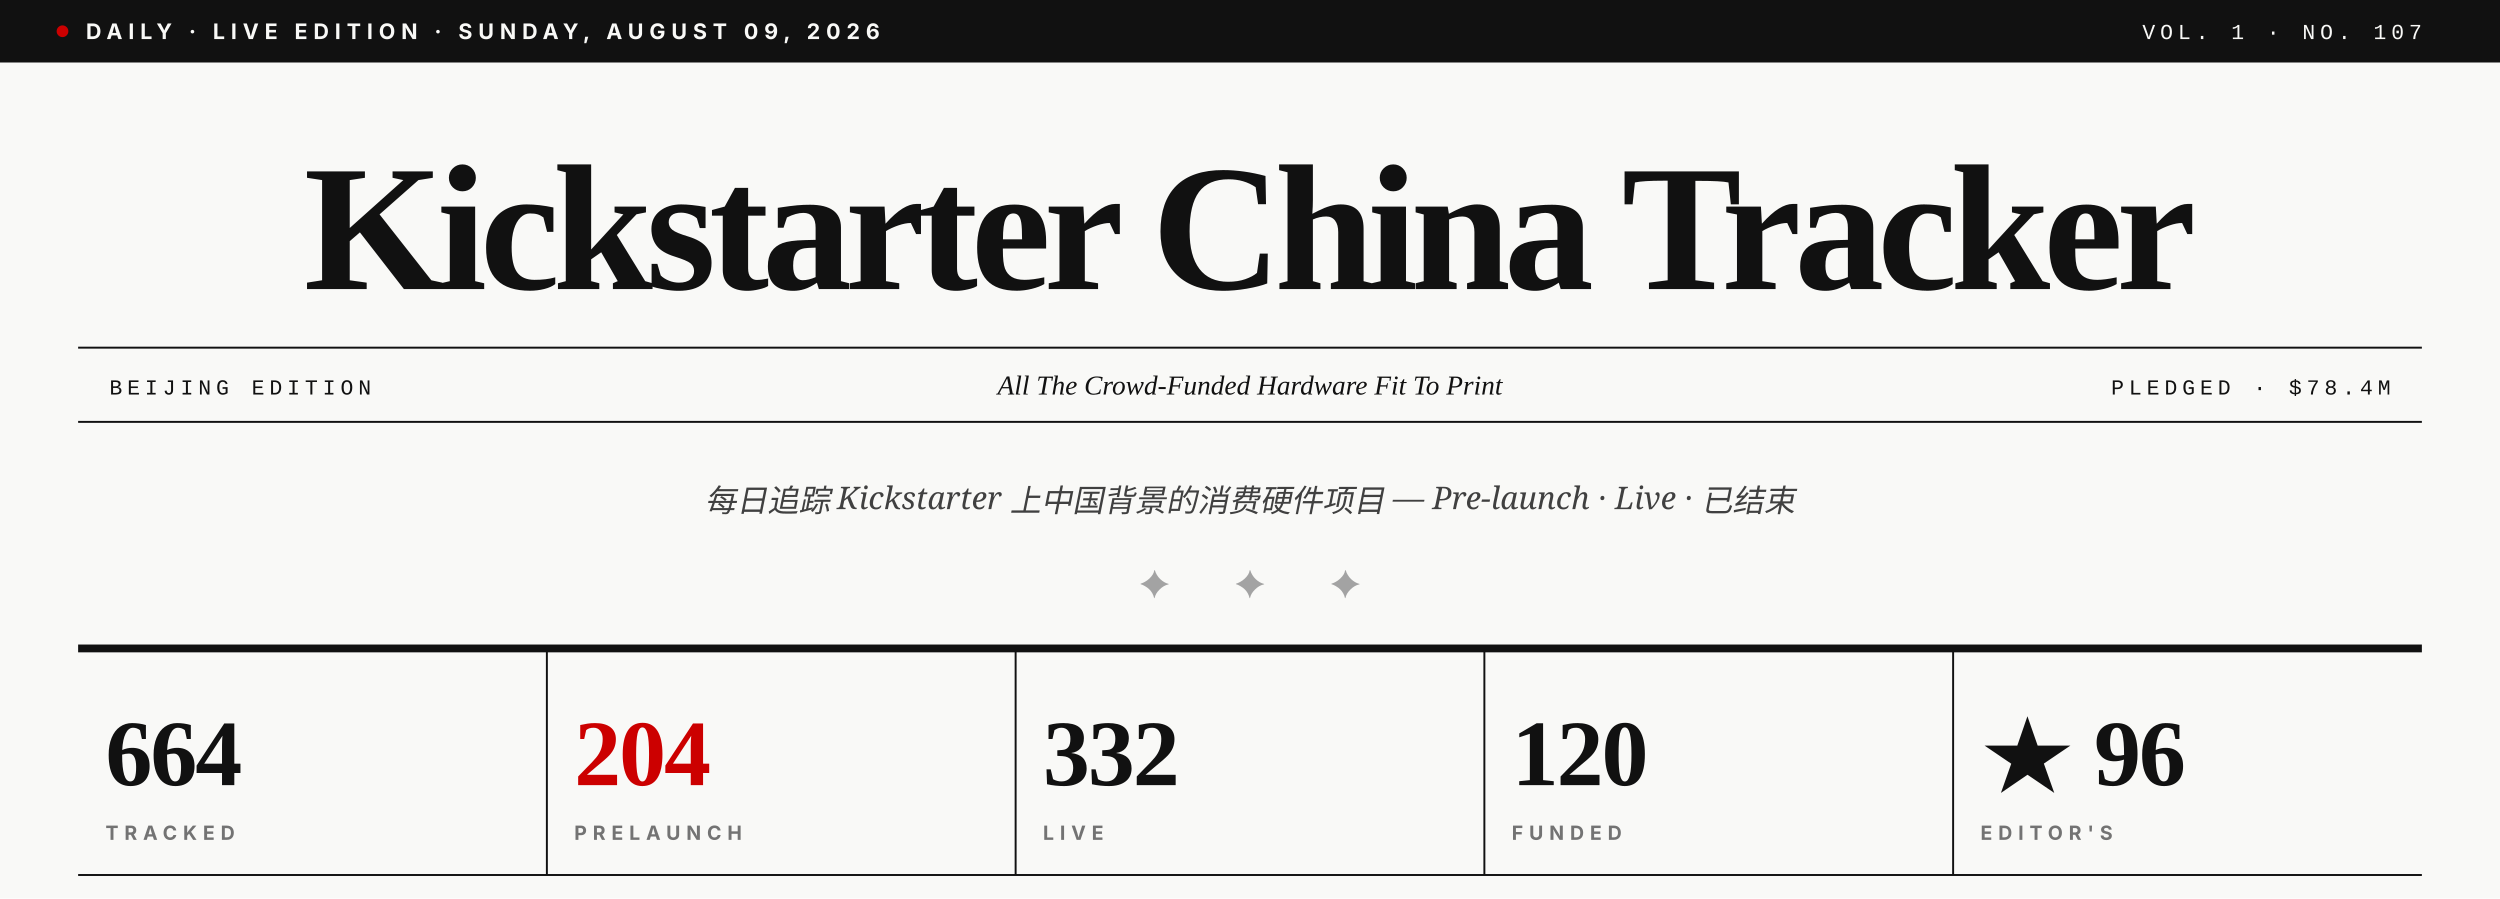
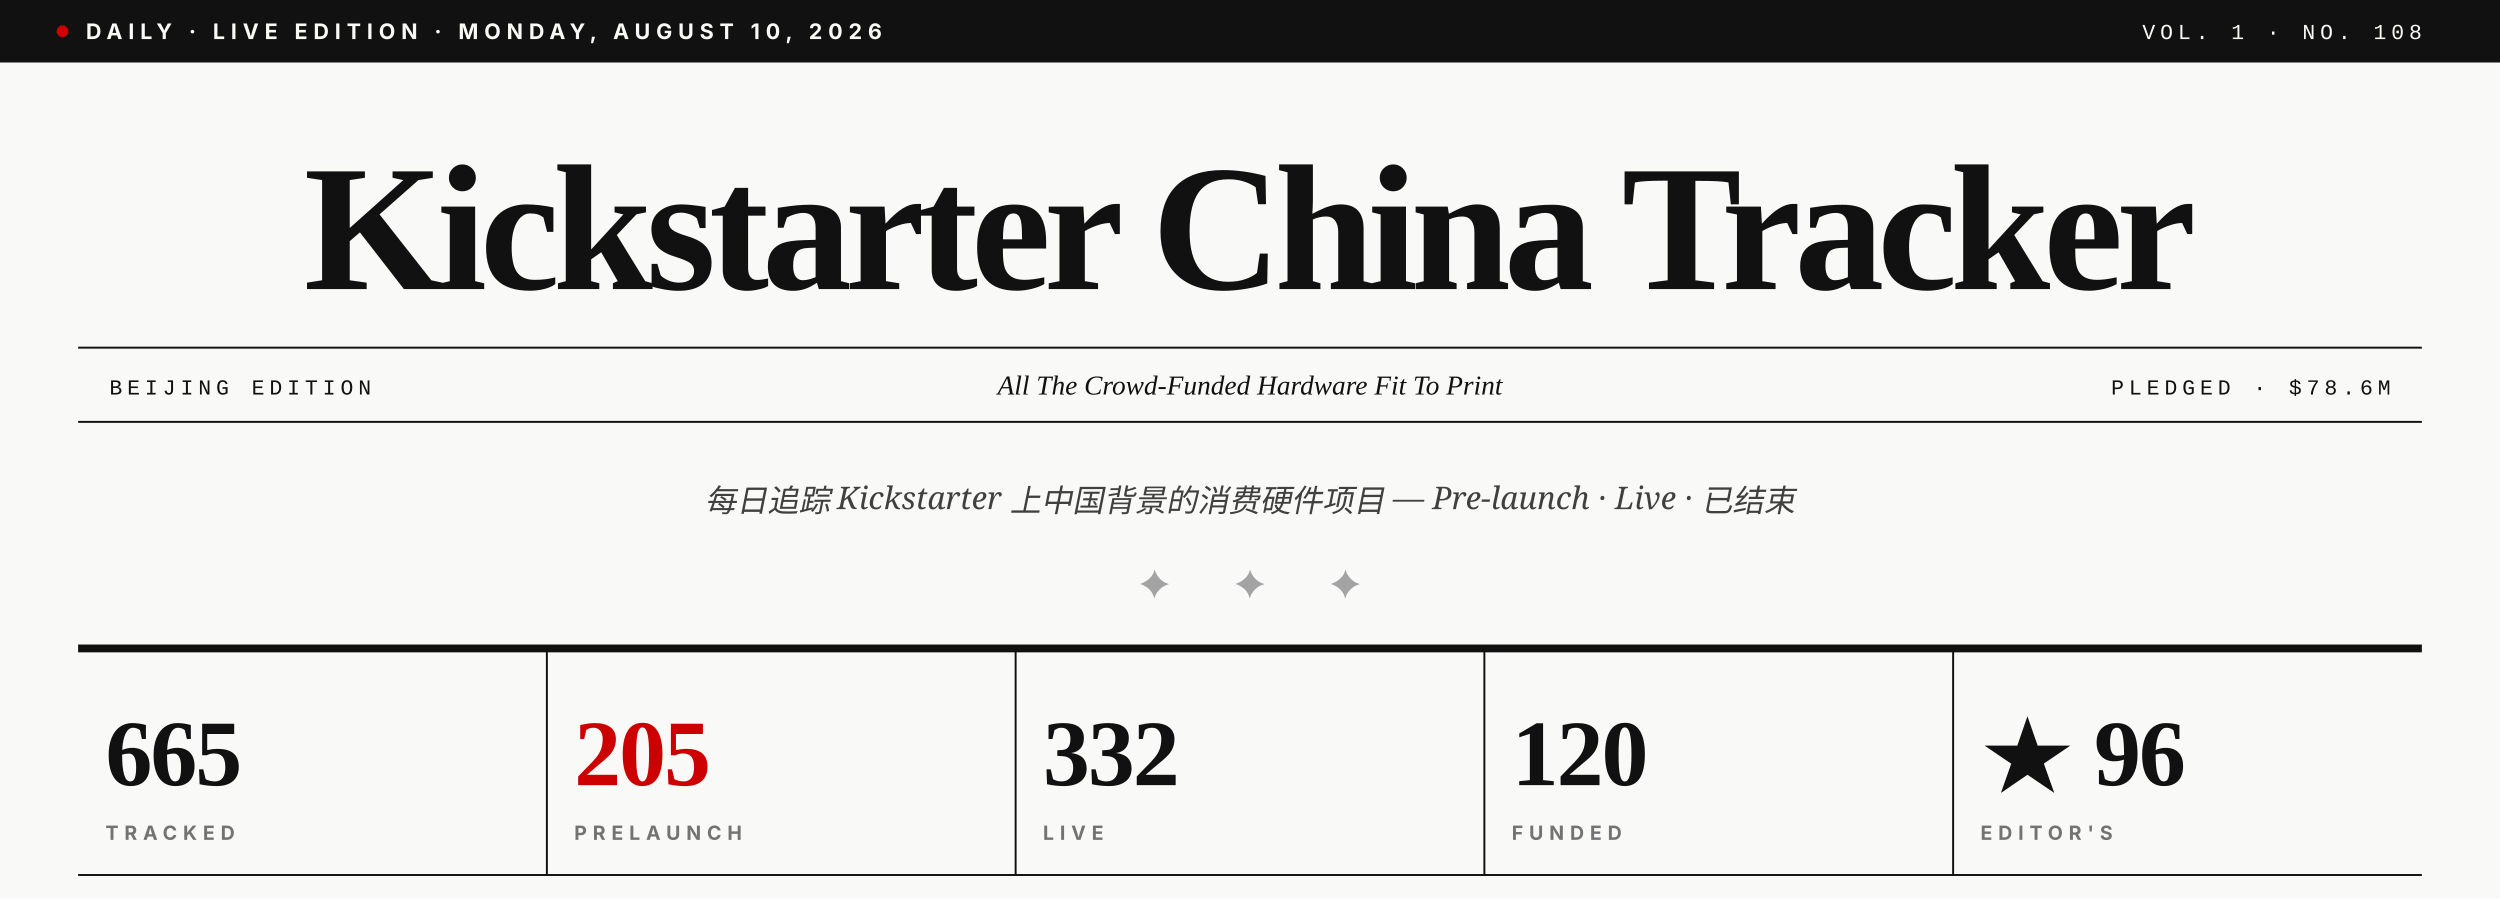
- <svg xmlns="http://www.w3.org/2000/svg" viewBox="0 0 1280 460" role="img" aria-label="Kickstarter China Tracker · Vol. 1 · No. 107">
+ <svg xmlns="http://www.w3.org/2000/svg" viewBox="0 0 1280 460" role="img" aria-label="Kickstarter China Tracker · Vol. 1 · No. 108">
  <rect width="1280" height="460" fill="#F9F9F7" />
  <rect x="0" y="0" width="1280" height="32" fill="#111111" />
  <circle cx="32" cy="16" r="3" fill="#CC0000" />
-   <text x="44" y="20" font-family="Inter, Helvetica, sans-serif" font-size="11" font-weight="700" fill="#F9F9F7" letter-spacing="3">DAILY · LIVE EDITION · SUNDAY, AUGUST 09, 2026</text>
-   <text x="1240" y="20" text-anchor="end" font-family="JetBrains Mono, Courier New, monospace" font-size="11" font-weight="500" fill="#F9F9F7" letter-spacing="2.5">VOL. 1 · NO. 107</text>
+   <text x="44" y="20" font-family="Inter, Helvetica, sans-serif" font-size="11" font-weight="700" fill="#F9F9F7" letter-spacing="3">DAILY · LIVE EDITION · MONDAY, AUGUST 10, 2026</text>
+   <text x="1240" y="20" text-anchor="end" font-family="JetBrains Mono, Courier New, monospace" font-size="11" font-weight="500" fill="#F9F9F7" letter-spacing="2.5">VOL. 1 · NO. 108</text>
  <text x="640" y="148" text-anchor="middle" font-family="Playfair Display, Times New Roman, serif" font-size="92" font-weight="900" fill="#111111" letter-spacing="-3.5">Kickstarter China Tracker</text>
  <line x1="40" y1="178" x2="1240" y2="178" stroke="#111111" stroke-width="1" />
  <line x1="40" y1="216" x2="1240" y2="216" stroke="#111111" stroke-width="1" />
  <text x="56" y="202" font-family="JetBrains Mono, Courier New, monospace" font-size="11" font-weight="500" fill="#111111" letter-spacing="2.5">BEIJING EDITION</text>
  <text x="640" y="202" text-anchor="middle" font-family="Playfair Display, Times New Roman, serif" font-size="14" font-style="italic" fill="#111111">All The Crowd-Funded Hardware Fit To Print</text>
-   <text x="1224" y="202" text-anchor="end" font-family="JetBrains Mono, Courier New, monospace" font-size="11" font-weight="500" fill="#111111" letter-spacing="2.5">PLEDGED · $78.4M</text>
+   <text x="1224" y="202" text-anchor="end" font-family="JetBrains Mono, Courier New, monospace" font-size="11" font-weight="500" fill="#111111" letter-spacing="2.5">PLEDGED · $78.6M</text>
  <text x="640" y="262" text-anchor="middle" font-family="Lora, Georgia, serif" font-size="16" font-style="italic" fill="#404040">每日追踪 Kickstarter 上中国背景的消费硬件项目 — Pre-launch · Live · 已结束</text>
  <text x="640" y="306" text-anchor="middle" font-family="Playfair Display, Times New Roman, serif" font-size="20" fill="#A3A3A3" letter-spacing="14">✦  ✦  ✦</text>
  <line x1="40" y1="332" x2="1240" y2="332" stroke="#111111" stroke-width="4" />
-   <text x="54" y="402" font-family="Playfair Display, Times New Roman, serif" font-size="48" font-weight="900" fill="#111111" letter-spacing="-1">664</text>
+   <text x="54" y="402" font-family="Playfair Display, Times New Roman, serif" font-size="48" font-weight="900" fill="#111111" letter-spacing="-1">665</text>
  <text x="54" y="430" font-family="Inter, Helvetica, sans-serif" font-size="10" font-weight="700" fill="#737373" letter-spacing="3">TRACKED</text>
  <line x1="280" y1="332" x2="280" y2="448" stroke="#111111" stroke-width="1" />
-   <text x="294" y="402" font-family="Playfair Display, Times New Roman, serif" font-size="48" font-weight="900" fill="#CC0000" letter-spacing="-1">204</text>
+   <text x="294" y="402" font-family="Playfair Display, Times New Roman, serif" font-size="48" font-weight="900" fill="#CC0000" letter-spacing="-1">205</text>
  <text x="294" y="430" font-family="Inter, Helvetica, sans-serif" font-size="10" font-weight="700" fill="#737373" letter-spacing="3">PRELAUNCH</text>
  <line x1="520" y1="332" x2="520" y2="448" stroke="#111111" stroke-width="1" />
  <text x="534" y="402" font-family="Playfair Display, Times New Roman, serif" font-size="48" font-weight="900" fill="#111111" letter-spacing="-1">332</text>
  <text x="534" y="430" font-family="Inter, Helvetica, sans-serif" font-size="10" font-weight="700" fill="#737373" letter-spacing="3">LIVE</text>
  <line x1="760" y1="332" x2="760" y2="448" stroke="#111111" stroke-width="1" />
  <text x="774" y="402" font-family="Playfair Display, Times New Roman, serif" font-size="48" font-weight="900" fill="#111111" letter-spacing="-1">120</text>
  <text x="774" y="430" font-family="Inter, Helvetica, sans-serif" font-size="10" font-weight="700" fill="#737373" letter-spacing="3">FUNDED</text>
  <line x1="1000" y1="332" x2="1000" y2="448" stroke="#111111" stroke-width="1" />
  <text x="1014" y="402" font-family="Playfair Display, Times New Roman, serif" font-size="48" font-weight="900" fill="#111111" letter-spacing="-1">★ 96</text>
  <text x="1014" y="430" font-family="Inter, Helvetica, sans-serif" font-size="10" font-weight="700" fill="#737373" letter-spacing="3">EDITOR'S</text>
  <line x1="40" y1="448" x2="1240" y2="448" stroke="#111111" stroke-width="1" />
</svg>
